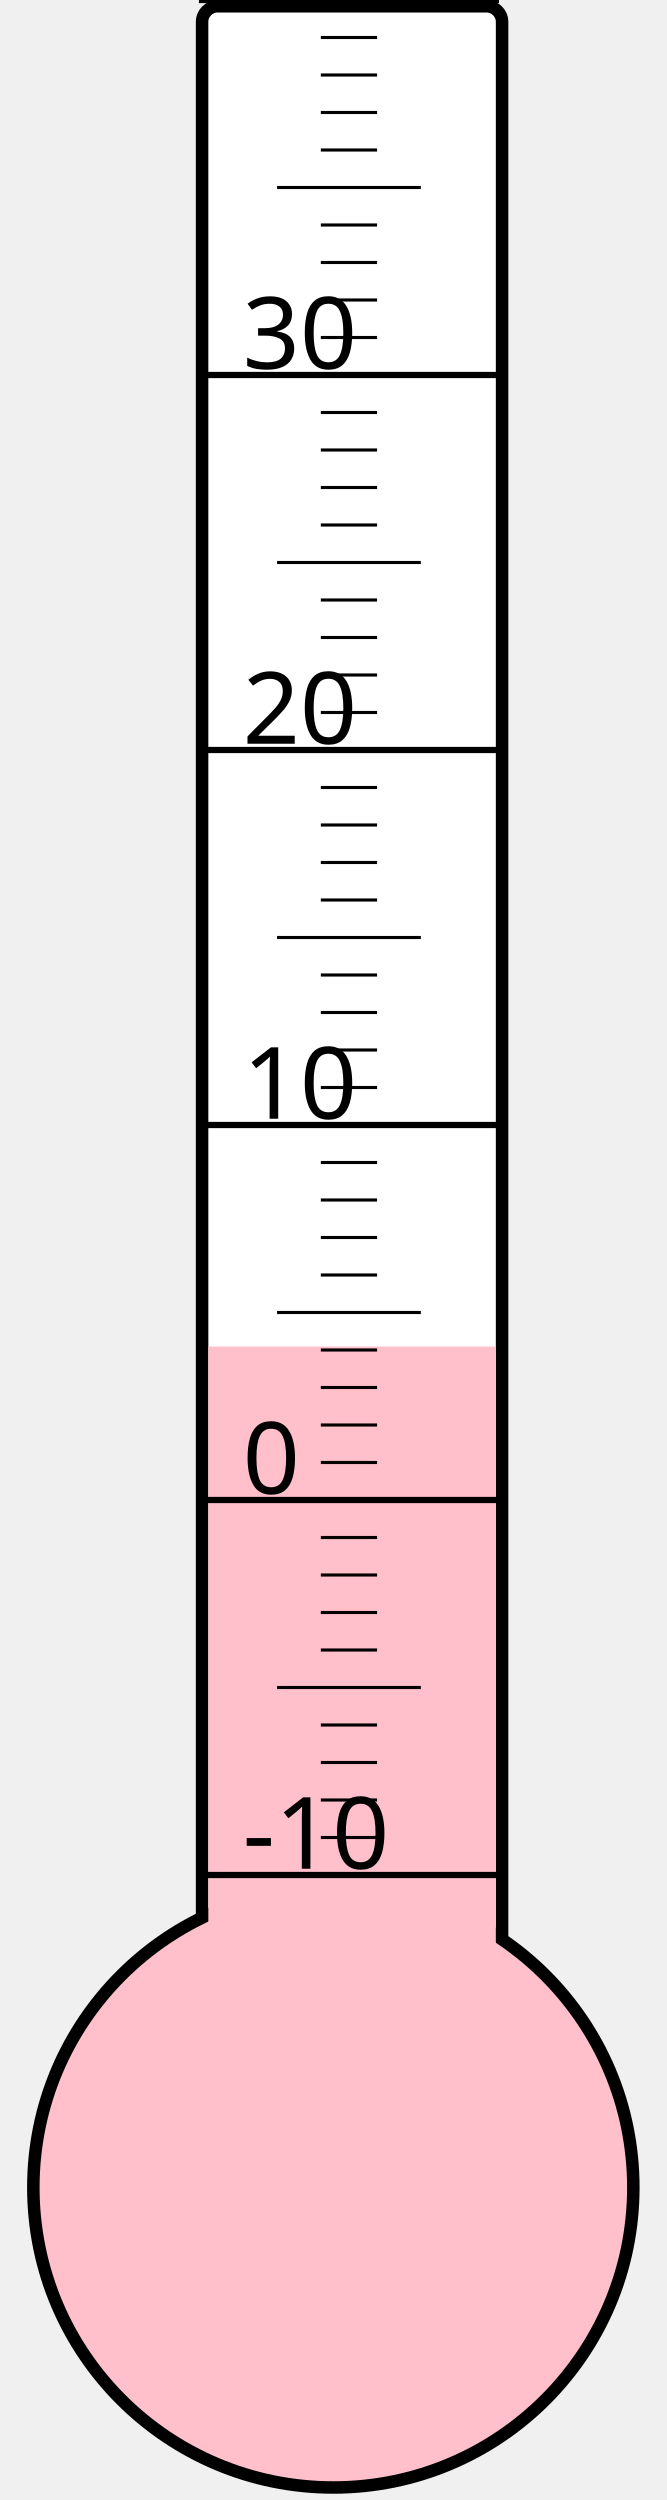
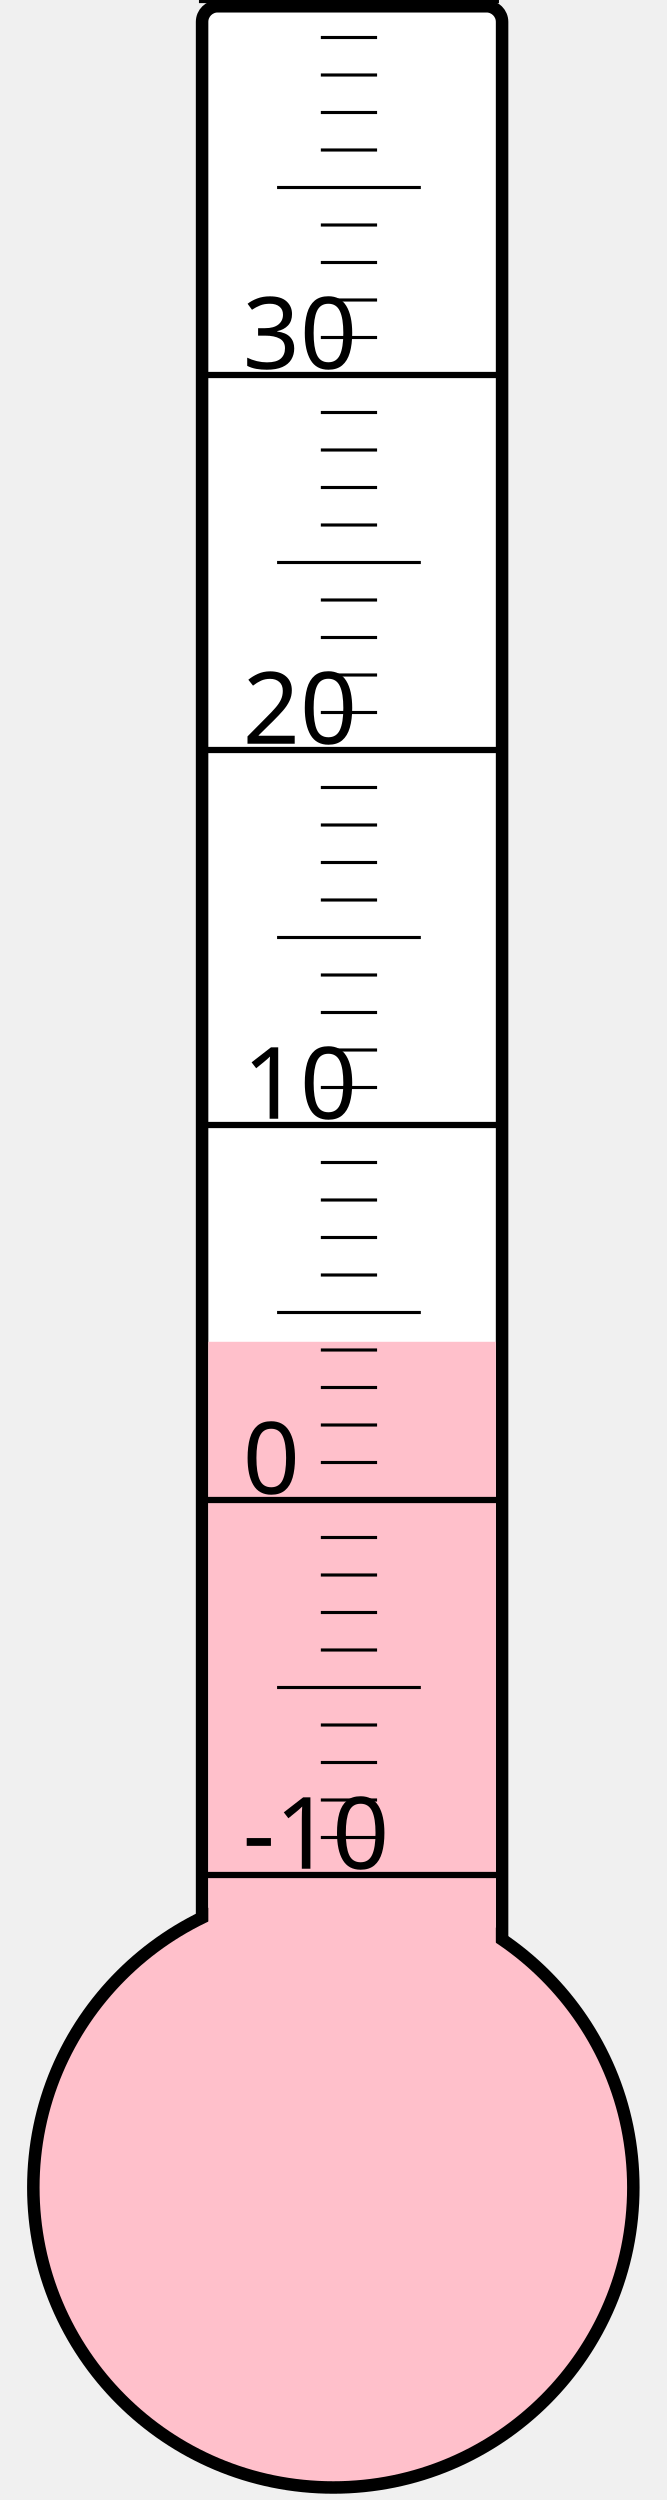
<svg xmlns="http://www.w3.org/2000/svg" width="40px" height="150px" viewBox="0 0 200 800">
  <rect width="200" height="800" x="0" y="0" style="fill: #ffffeb; fill-opacity: 0;" />
  <rect width="96" height="680" x="58" y="2" rx="5" ry="5" style="fill: white; fill-opacity: 1; stroke: black; stroke-width: 4;" />
  <circle cx="100" cy="700" r="96" style="fill: pink; stroke: black; stroke-width: 4;" />
-   <rect width="92" height="269.125" x="60" y="430.875" style="fill: pink; fill-opacity: 1; stroke-width: 0;" />
+   <rect width="92" height="270.625" x="60" y="429.375" style="fill: pink; fill-opacity: 1; stroke-width: 0;" />
  <text x="71" y="598" style="font-family: sans-serif; font-size: 24pt;">-10</text>
  <text x="71" y="478" style="font-family: sans-serif; font-size: 24pt;">0</text>
  <text x="71" y="358" style="font-family: sans-serif; font-size: 24pt;">10</text>
  <text x="71" y="238" style="font-family: sans-serif; font-size: 24pt;">20</text>
  <text x="71" y="118" style="font-family: sans-serif; font-size: 24pt;">30</text>
  <g style="stroke: black;">
    <line x1="57" y1="600" x2="153" y2="600" style="stroke-width: 2;" />
    <line x1="96" y1="588" x2="114" y2="588" style="stroke-width: 1;" />
    <line x1="96" y1="576" x2="114" y2="576" style="stroke-width: 1;" />
    <line x1="96" y1="564" x2="114" y2="564" style="stroke-width: 1;" />
    <line x1="96" y1="552" x2="114" y2="552" style="stroke-width: 1;" />
    <line x1="82" y1="540" x2="128" y2="540" style="stroke-width: 1;" />
    <line x1="96" y1="528" x2="114" y2="528" style="stroke-width: 1;" />
    <line x1="96" y1="516" x2="114" y2="516" style="stroke-width: 1;" />
    <line x1="96" y1="504" x2="114" y2="504" style="stroke-width: 1;" />
    <line x1="96" y1="492" x2="114" y2="492" style="stroke-width: 1;" />
    <line x1="57" y1="480" x2="153" y2="480" style="stroke-width: 2;" />
    <line x1="96" y1="468" x2="114" y2="468" style="stroke-width: 1;" />
    <line x1="96" y1="456" x2="114" y2="456" style="stroke-width: 1;" />
    <line x1="96" y1="444" x2="114" y2="444" style="stroke-width: 1;" />
    <line x1="96" y1="432" x2="114" y2="432" style="stroke-width: 1;" />
    <line x1="82" y1="420" x2="128" y2="420" style="stroke-width: 1;" />
    <line x1="96" y1="408" x2="114" y2="408" style="stroke-width: 1;" />
    <line x1="96" y1="396" x2="114" y2="396" style="stroke-width: 1;" />
    <line x1="96" y1="384" x2="114" y2="384" style="stroke-width: 1;" />
    <line x1="96" y1="372" x2="114" y2="372" style="stroke-width: 1;" />
    <line x1="57" y1="360" x2="153" y2="360" style="stroke-width: 2;" />
    <line x1="96" y1="348" x2="114" y2="348" style="stroke-width: 1;" />
    <line x1="96" y1="336" x2="114" y2="336" style="stroke-width: 1;" />
    <line x1="96" y1="324" x2="114" y2="324" style="stroke-width: 1;" />
    <line x1="96" y1="312" x2="114" y2="312" style="stroke-width: 1;" />
    <line x1="82" y1="300" x2="128" y2="300" style="stroke-width: 1;" />
    <line x1="96" y1="288" x2="114" y2="288" style="stroke-width: 1;" />
    <line x1="96" y1="276" x2="114" y2="276" style="stroke-width: 1;" />
    <line x1="96" y1="264" x2="114" y2="264" style="stroke-width: 1;" />
    <line x1="96" y1="252" x2="114" y2="252" style="stroke-width: 1;" />
    <line x1="57" y1="240" x2="153" y2="240" style="stroke-width: 2;" />
    <line x1="96" y1="228" x2="114" y2="228" style="stroke-width: 1;" />
    <line x1="96" y1="216" x2="114" y2="216" style="stroke-width: 1;" />
    <line x1="96" y1="204" x2="114" y2="204" style="stroke-width: 1;" />
    <line x1="96" y1="192" x2="114" y2="192" style="stroke-width: 1;" />
    <line x1="82" y1="180" x2="128" y2="180" style="stroke-width: 1;" />
    <line x1="96" y1="168" x2="114" y2="168" style="stroke-width: 1;" />
    <line x1="96" y1="156" x2="114" y2="156" style="stroke-width: 1;" />
    <line x1="96" y1="144" x2="114" y2="144" style="stroke-width: 1;" />
    <line x1="96" y1="132" x2="114" y2="132" style="stroke-width: 1;" />
    <line x1="57" y1="120" x2="153" y2="120" style="stroke-width: 2;" />
    <line x1="96" y1="108" x2="114" y2="108" style="stroke-width: 1;" />
    <line x1="96" y1="96" x2="114" y2="96" style="stroke-width: 1;" />
    <line x1="96" y1="84" x2="114" y2="84" style="stroke-width: 1;" />
    <line x1="96" y1="72" x2="114" y2="72" style="stroke-width: 1;" />
    <line x1="82" y1="60" x2="128" y2="60" style="stroke-width: 1;" />
    <line x1="96" y1="48" x2="114" y2="48" style="stroke-width: 1;" />
    <line x1="96" y1="36" x2="114" y2="36" style="stroke-width: 1;" />
    <line x1="96" y1="24" x2="114" y2="24" style="stroke-width: 1;" />
    <line x1="96" y1="12" x2="114" y2="12" style="stroke-width: 1;" />
    <line x1="57" y1="0" x2="153" y2="0" style="stroke-width: 2;" />
  </g>
</svg>
